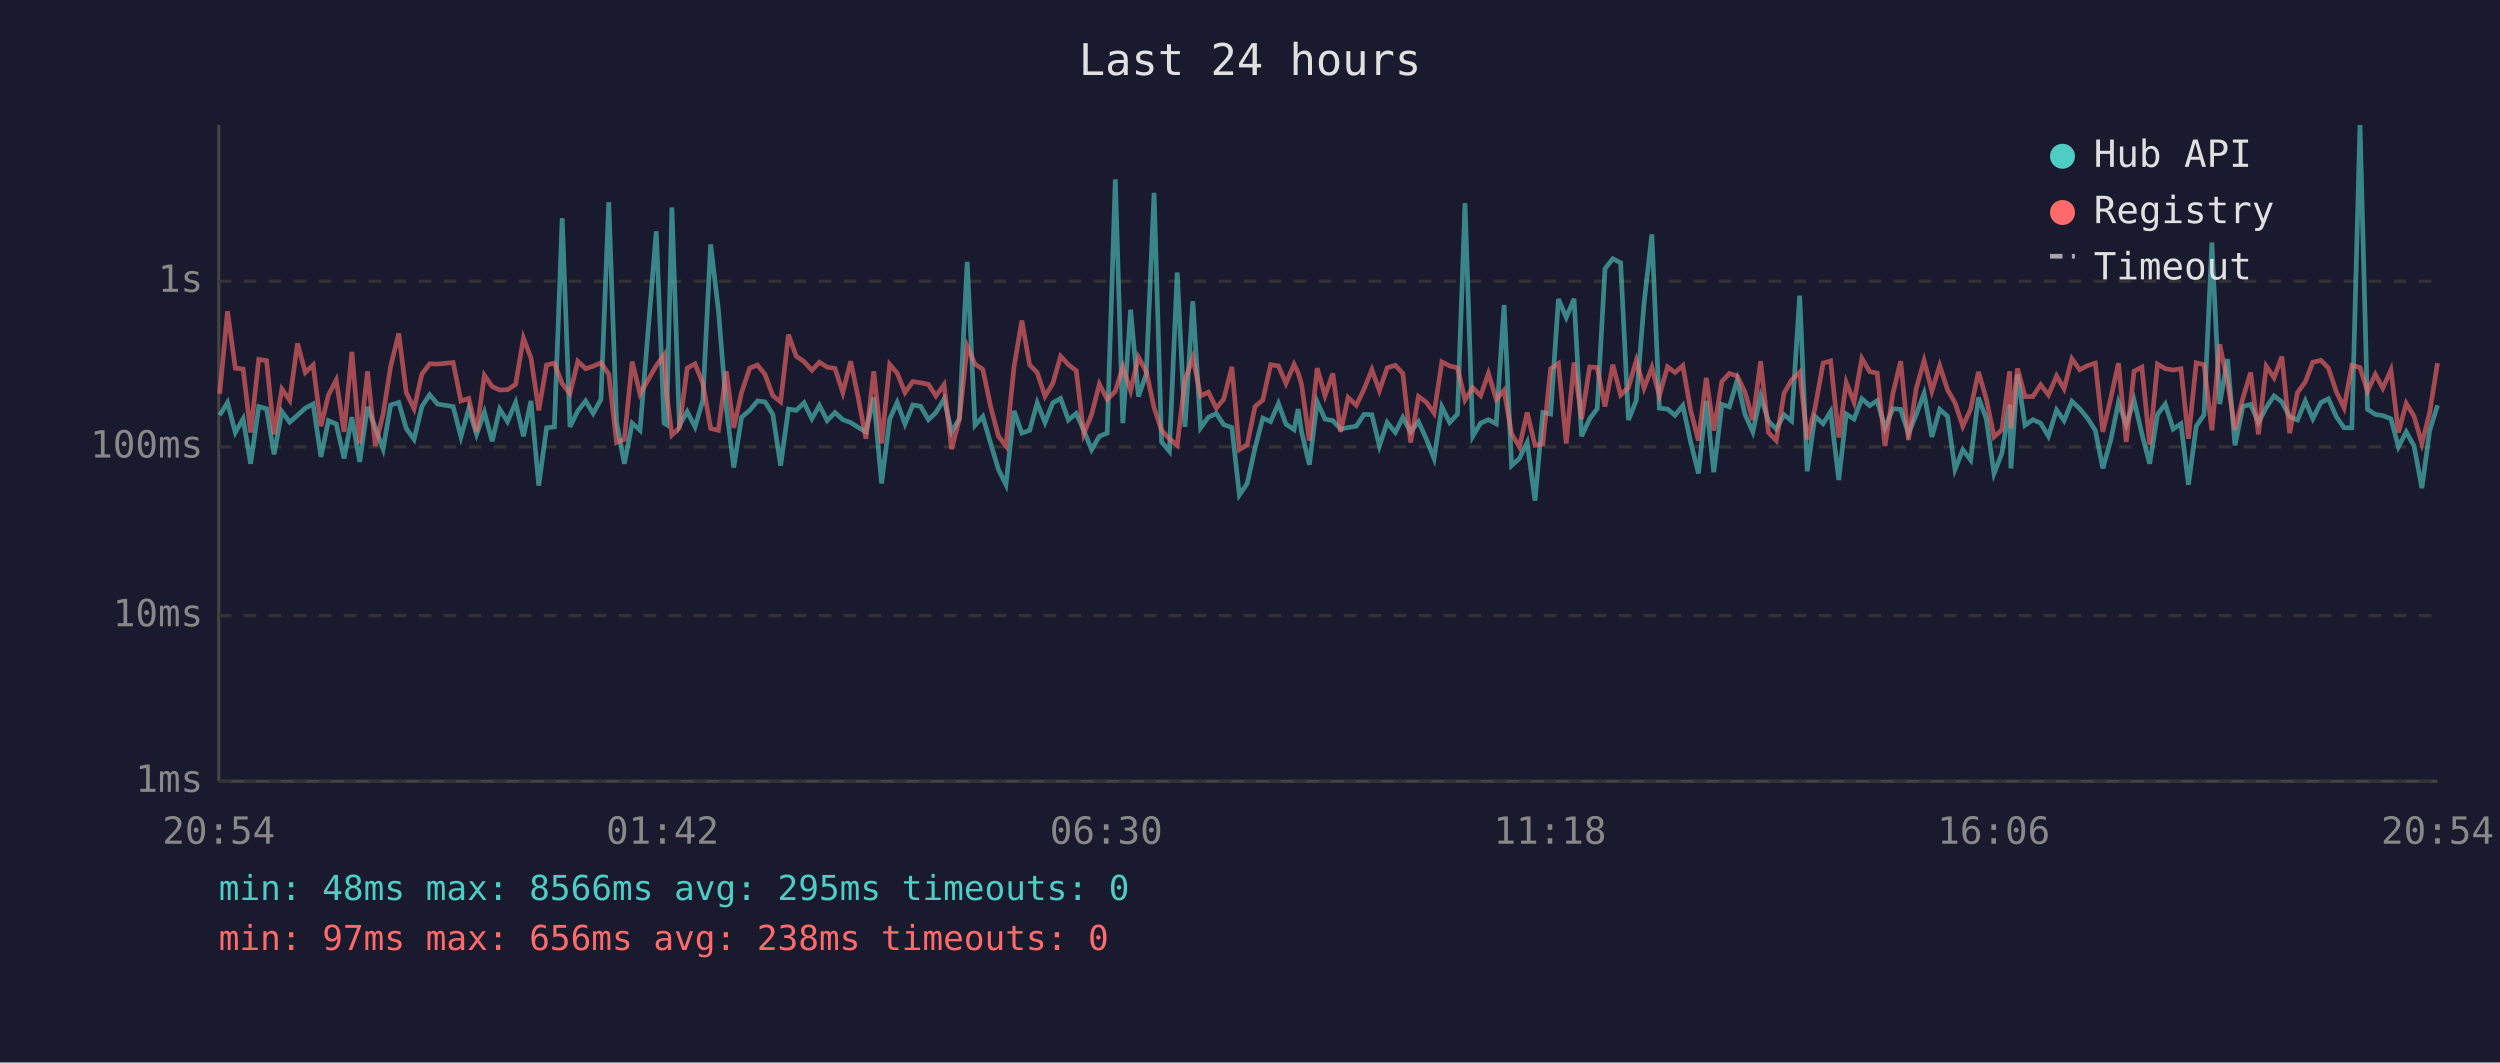
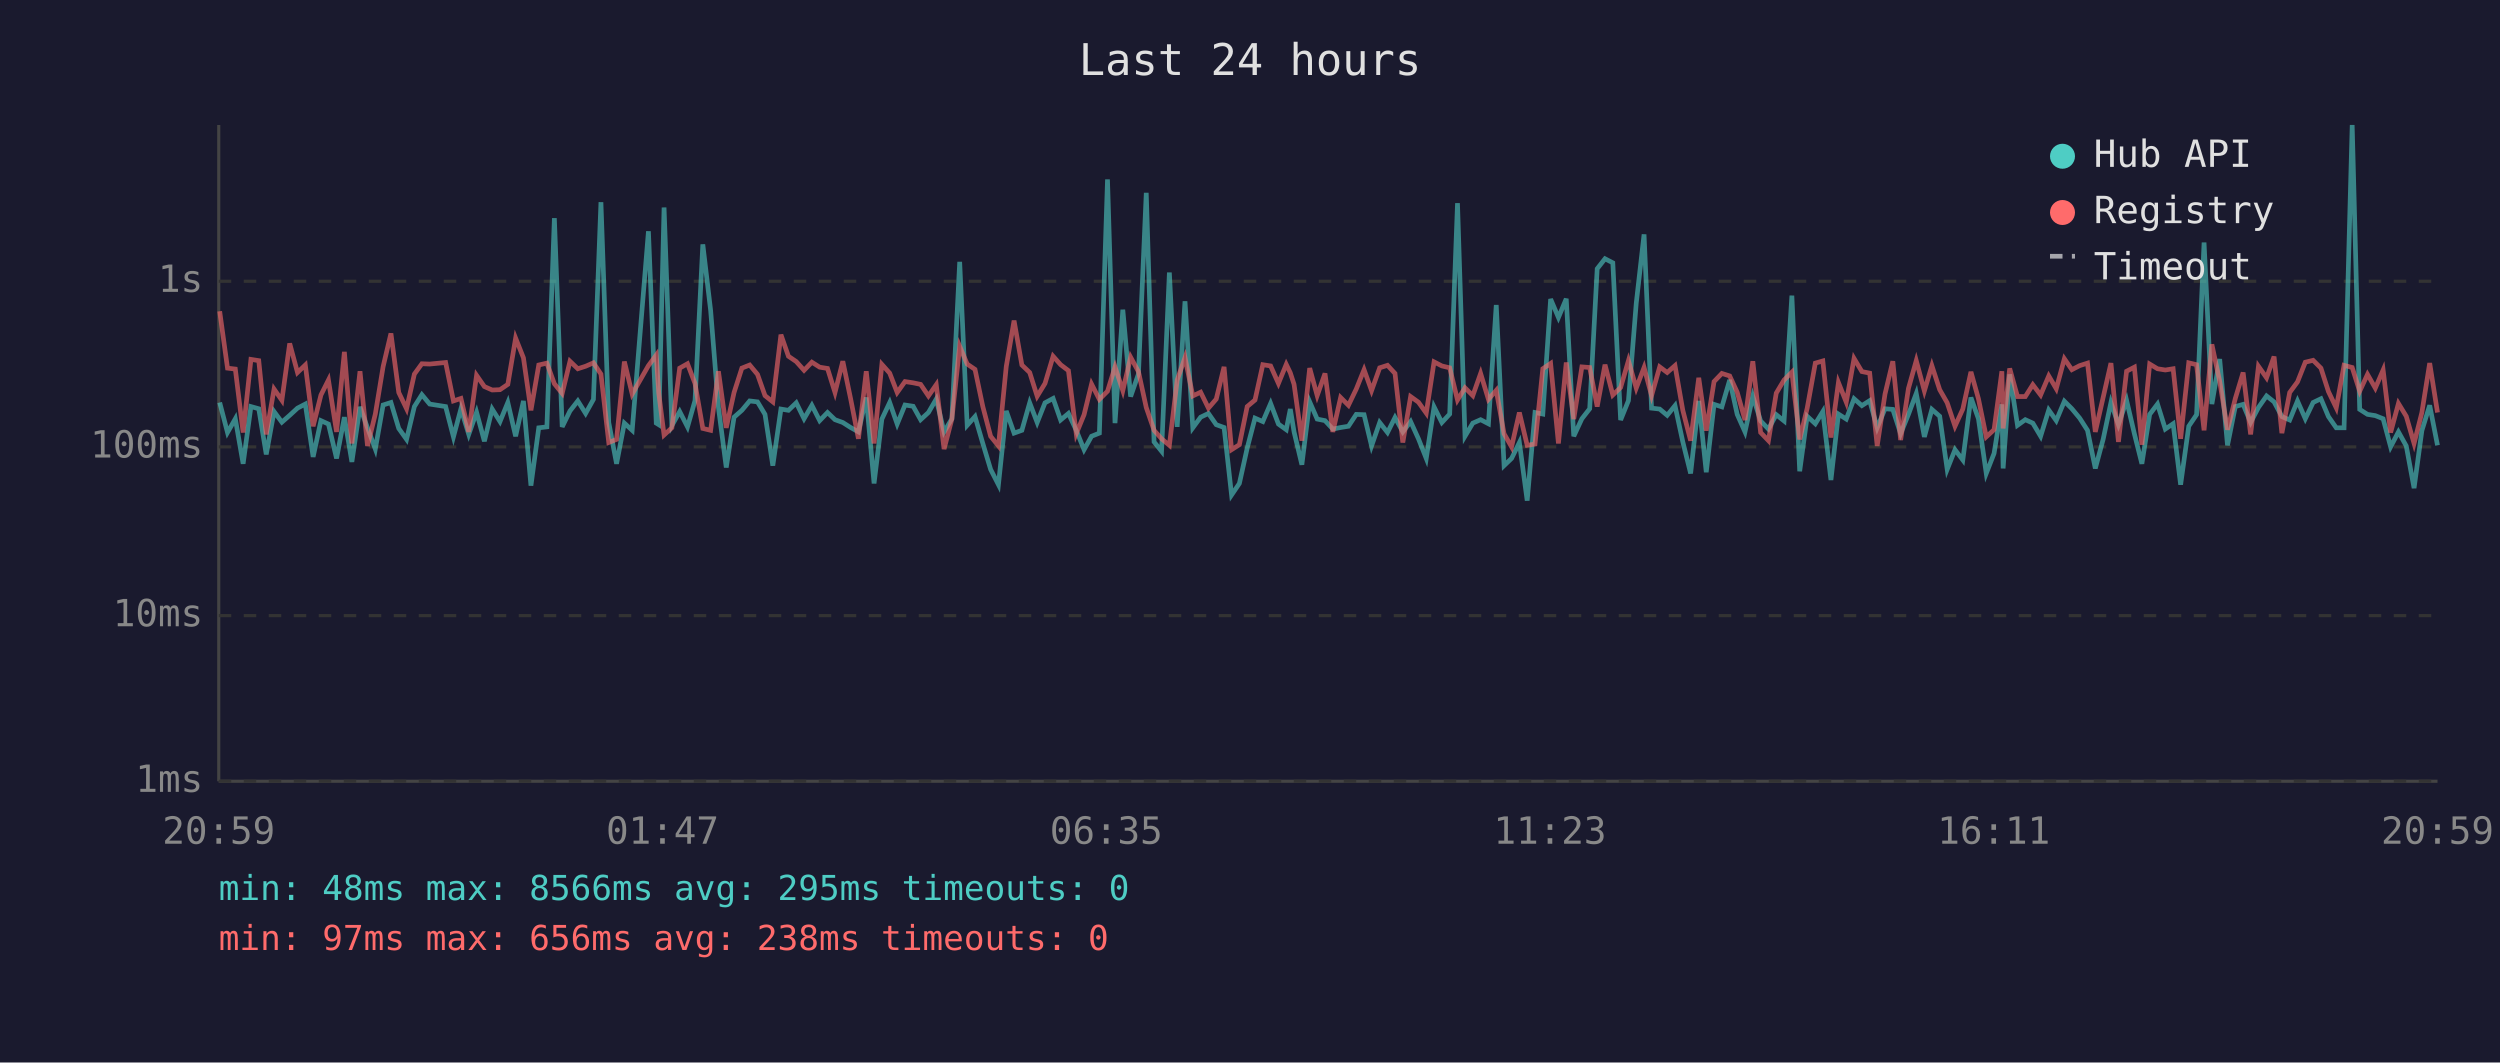
<svg xmlns="http://www.w3.org/2000/svg" viewBox="0 0 800 340" font-family="monospace" font-size="12">
  <rect width="800" height="340" fill="#1a1a2e" />
  <text x="400" y="24" fill="#e0e0e0" font-size="14" text-anchor="middle">Last 24 hours</text>
  <line x1="70" y1="40" x2="70" y2="250" stroke="#444" stroke-width="1" />
  <line x1="70" y1="250" x2="780" y2="250" stroke="#444" stroke-width="1" />
  <line x1="70" y1="250" x2="780" y2="250" stroke="#333" stroke-width="1" stroke-dasharray="4" />
  <text x="65" y="250" fill="#888" text-anchor="end" dominant-baseline="middle">1ms</text>
  <line x1="70" y1="197" x2="780" y2="197" stroke="#333" stroke-width="1" stroke-dasharray="4" />
  <text x="65" y="197" fill="#888" text-anchor="end" dominant-baseline="middle">10ms</text>
  <line x1="70" y1="143" x2="780" y2="143" stroke="#333" stroke-width="1" stroke-dasharray="4" />
  <text x="65" y="143" fill="#888" text-anchor="end" dominant-baseline="middle">100ms</text>
  <line x1="70" y1="90" x2="780" y2="90" stroke="#333" stroke-width="1" stroke-dasharray="4" />
  <text x="65" y="90" fill="#888" text-anchor="end" dominant-baseline="middle">1s</text>
-   <text x="70" y="270" fill="#888" text-anchor="middle">20:54</text>
-   <text x="212" y="270" fill="#888" text-anchor="middle">01:42</text>
-   <text x="354" y="270" fill="#888" text-anchor="middle">06:30</text>
-   <text x="496" y="270" fill="#888" text-anchor="middle">11:18</text>
-   <text x="638" y="270" fill="#888" text-anchor="middle">16:06</text>
-   <text x="780" y="270" fill="#888" text-anchor="middle">20:54</text>
-   <polyline points="70.3,132.9 72.8,128.8 75.3,138.4 77.8,134.0 80.2,148.4 82.8,130.1 85.3,130.8 87.7,145.4 90.2,131.7 92.7,135.1 95.2,132.9 97.7,130.6 100.2,129.3 102.7,146.2 105.1,134.6 107.6,135.7 110.1,146.7 112.6,133.5 115.1,147.8 117.6,130.2 120.1,136.9 122.6,143.7 125.0,129.6 127.6,128.8 130.0,137.1 132.5,140.6 135.0,130.1 137.5,126.3 140.0,129.3 145.0,130.1 147.5,139.8 150.0,130.8 152.5,139.0 155.0,131.9 157.5,141.2 159.9,130.9 162.4,134.9 165.0,128.8 167.5,139.6 169.9,128.3 172.4,155.4 174.9,136.9 177.4,136.6 179.9,69.8 182.4,136.6 184.9,131.5 187.4,128.3 189.8,132.3 192.3,127.8 194.8,64.7 197.3,135.2 199.8,148.4 202.3,135.4 204.8,137.7 210.0,74.0 212.5,135.4 213.3,135.9 215.0,66.4 217.4,136.2 219.9,131.7 222.4,136.6 224.9,128.2 227.4,78.2 229.9,99.3 232.4,130.4 234.8,149.6 237.3,133.5 239.9,131.3 242.4,128.3 244.8,128.6 247.3,132.6 249.8,149.0 252.3,130.9 254.8,131.3 257.3,128.9 259.8,134.0 262.2,129.7 264.7,134.6 267.2,132.0 269.7,134.3 272.2,135.2 274.7,136.8 277.1,138.2 279.6,127.2 282.1,154.7 284.7,134.1 287.1,128.8 289.6,135.7 292.1,129.6 294.6,130.0 297.1,134.3 299.5,132.0 302.1,127.7 304.5,138.2 307.0,134.0 309.5,83.8 312.0,136.1 314.5,133.3 317.0,141.9 319.5,150.2 321.9,155.1 324.5,131.5 327.0,138.6 329.5,137.7 331.9,128.9 334.4,135.2 336.9,128.9 339.4,127.5 341.9,134.4 344.4,132.3 346.8,137.7 349.3,143.9 351.8,139.6 354.3,138.6 356.9,57.4 359.3,135.4 361.8,99.1 364.3,126.9 366.8,119.7 369.3,61.7 371.7,141.4 374.2,144.4 376.7,87.2 379.2,136.6 381.7,96.4 384.2,136.9 386.7,133.5 389.2,132.3 391.6,135.9 394.2,136.8 396.6,158.4 399.1,154.7 401.6,143.4 404.1,133.8 406.6,134.9 409.1,129.1 411.5,135.7 414.1,137.5 415.4,130.9 416.5,138.2 419.0,148.7 421.5,128.6 424.0,134.1 426.5,134.6 429.0,137.3 431.4,136.8 434.0,136.4 436.5,132.6 439.0,132.7 441.4,142.7 443.9,135.2 446.5,138.4 448.9,133.6 451.4,138.2 453.9,134.9 456.4,140.4 458.9,146.7 461.4,130.2 463.9,135.2 466.4,132.5 468.8,65.0 471.3,139.6 473.8,135.4 476.3,134.3 478.8,135.6 481.3,97.6 483.7,149.0 486.2,146.7 488.7,141.6 491.2,160.2 493.7,132.0 496.2,132.5 498.7,95.7 501.2,101.6 503.7,95.6 506.1,139.6 508.7,134.0 511.1,130.8 513.6,86.0 516.1,82.8 518.6,84.1 521.1,134.4 523.6,128.2 526.1,97.0 528.6,75.0 531.0,130.6 533.6,130.9 536.0,132.9 538.5,129.8 541.0,141.4 543.5,151.5 546.0,128.3 548.4,151.1 551.0,129.4 553.4,130.2 555.9,121.6 558.4,132.6 560.9,138.2 563.4,126.8 565.9,134.7 568.4,137.3 570.9,132.7 573.3,134.7 575.9,94.6 578.3,150.8 580.8,133.2 583.4,135.6 585.8,131.7 588.4,153.6 590.8,132.5 593.3,134.1 595.8,127.6 598.3,129.8 600.7,128.2 603.2,136.9 605.7,130.8 608.2,131.0 610.7,138.8 613.2,132.6 615.7,125.9 618.2,139.8 620.7,131.0 623.2,133.2 625.6,150.2 628.1,143.9 630.6,147.2 633.1,127.2 635.6,134.0 638.1,151.5 640.6,145.1 643.1,129.4 643.5,149.9 645.6,119.8 648.0,136.1 650.5,134.3 653.0,135.4 655.5,139.6 658.1,131.2 660.5,134.6 663.0,128.4 665.5,130.8 668.0,133.8 670.5,137.7 672.9,149.9 675.5,140.6 677.9,128.8 680.4,135.9 682.9,128.1 685.4,138.8 687.9,148.4 690.4,132.6 692.9,129.3 695.4,137.3 697.9,135.6 700.3,155.1 702.8,136.4 705.3,132.7 707.8,77.6 710.3,129.3 712.8,114.9 715.2,142.5 717.7,130.1 720.2,129.4 722.7,135.2 725.2,130.4 727.7,126.7 730.2,128.6 732.7,133.3 735.2,134.4 737.7,128.3 740.1,134.0 742.7,128.8 745.1,127.6 747.6,133.3 750.1,136.9 752.6,136.9 755.2,40.0 757.6,131.0 760.1,132.6 762.5,133.0 765.1,134.0 767.5,143.0 770.0,138.2 772.5,142.7 775.0,156.2 777.5,137.8 780.0,129.7" fill="none" stroke="#4ecdc4" stroke-width="1.5" opacity="0.6" />
-   <polyline points="70.3,126.0 72.8,99.6 75.3,117.8 77.8,118.1 80.2,138.4 82.8,115.0 85.3,115.4 87.7,139.0 90.2,124.5 92.7,128.1 95.2,109.9 97.7,119.2 100.2,116.8 102.7,136.4 105.1,126.4 107.6,121.6 110.1,138.2 112.6,112.6 115.1,141.9 117.6,118.8 120.1,142.7 122.6,132.5 125.0,117.3 127.6,106.7 130.0,125.6 132.5,130.8 135.0,119.7 137.5,116.4 140.0,116.5 145.0,116.0 147.5,128.3 150.0,127.5 152.5,138.2 155.0,120.1 157.5,123.7 159.9,124.8 162.4,124.7 165.0,123.0 167.5,108.2 169.9,114.5 172.4,131.3 174.9,116.8 177.4,116.2 179.9,122.8 182.4,125.9 184.9,115.6 187.4,118.0 189.8,117.2 192.3,116.1 194.8,119.7 197.3,141.6 199.8,140.6 202.3,115.7 204.8,126.1 210.0,117.0 212.5,113.6 213.3,125.8 215.0,139.2 217.4,136.9 219.9,117.8 222.4,116.4 224.9,122.7 227.4,137.1 229.9,137.7 232.4,118.8 234.8,136.9 237.3,125.6 239.9,117.8 242.4,116.8 244.8,119.8 247.3,126.6 249.8,128.6 252.3,107.1 254.8,114.0 257.3,115.7 259.8,118.5 262.2,115.9 264.7,117.5 267.2,117.9 269.7,125.6 272.2,115.6 274.7,127.6 277.1,140.4 279.6,118.8 282.1,141.9 284.7,116.6 287.1,119.4 289.6,125.6 292.1,122.1 294.6,122.5 297.1,123.0 299.5,126.7 302.1,123.1 304.5,143.7 307.0,134.1 309.5,110.8 312.0,116.5 314.5,118.2 317.0,130.1 319.5,139.6 321.9,142.7 324.5,117.3 327.0,102.6 329.5,116.8 331.9,119.2 334.4,126.8 336.9,122.7 339.4,114.0 341.9,116.7 344.4,118.6 346.8,138.8 349.3,132.7 351.8,122.9 354.3,127.8 356.9,125.2 359.3,117.4 361.8,125.0 364.3,114.3 366.8,118.9 369.3,130.4 371.7,137.7 374.2,140.4 376.7,142.5 379.2,121.6 381.7,114.4 384.2,126.7 386.7,125.5 389.2,130.6 391.6,127.7 394.2,117.4 396.6,143.9 399.1,142.3 401.6,130.1 404.1,128.0 406.6,116.7 409.1,117.1 411.5,122.7 414.1,116.6 415.4,119.3 416.5,123.0 419.0,141.0 421.5,117.8 424.0,126.6 426.5,119.5 429.0,138.2 431.4,127.2 434.0,129.7 436.5,124.5 439.0,118.3 441.4,125.0 443.9,117.7 446.5,116.9 448.9,119.5 451.4,141.6 453.9,126.9 456.4,128.7 458.9,132.2 461.4,115.8 463.9,117.1 466.4,117.7 468.8,128.0 471.3,124.1 473.8,126.6 476.3,119.5 478.8,127.8 481.3,124.9 483.7,138.8 486.2,143.0 488.7,132.0 491.2,142.5 493.7,142.1 496.2,118.0 498.7,116.3 501.2,141.9 503.7,116.0 506.1,134.1 508.7,117.4 511.1,117.6 513.6,130.1 516.1,116.7 518.6,126.4 521.1,124.0 523.6,115.4 526.1,124.2 528.6,117.6 531.0,126.6 533.6,117.4 536.0,119.2 538.5,117.0 541.0,131.3 543.5,141.0 546.0,120.9 548.4,137.8 551.0,122.1 553.4,119.5 555.9,120.3 558.4,125.5 560.9,134.4 563.4,115.6 565.9,138.4 568.4,141.0 570.9,125.8 573.3,121.6 575.9,119.1 578.3,140.6 580.8,130.6 583.4,116.2 585.8,115.5 588.4,140.0 590.8,122.4 593.3,128.7 595.8,114.7 598.3,118.9 600.7,119.4 603.2,142.7 605.7,126.1 608.2,115.6 610.7,140.8 613.2,124.3 615.7,115.4 618.2,125.1 620.7,117.0 623.2,124.7 625.6,128.9 628.1,136.4 630.6,130.9 633.1,119.0 635.6,127.6 638.1,139.8 640.6,137.5 643.1,118.8 643.5,137.1 645.6,117.9 648.0,126.9 650.5,126.9 653.0,123.1 655.5,126.4 658.1,120.3 660.5,124.4 663.0,114.8 665.5,118.3 668.0,117.0 670.5,116.2 672.9,138.2 675.5,127.2 677.9,116.2 680.4,141.4 682.9,118.8 685.4,117.5 687.9,142.3 690.4,116.5 692.9,118.0 695.4,118.4 697.9,118.0 700.3,140.4 702.8,116.1 705.3,116.7 707.8,137.7 710.3,110.2 712.8,122.0 715.2,137.5 717.7,127.5 720.2,119.2 722.7,139.0 725.2,117.2 727.7,120.9 730.2,114.1 732.7,138.6 735.2,125.6 737.7,122.2 740.1,115.9 742.7,115.3 745.1,117.8 747.6,125.3 750.1,130.5 752.6,116.9 755.2,117.6 757.6,125.2 760.1,119.8 762.5,124.2 765.1,118.4 767.5,138.4 770.0,129.1 772.5,133.2 775.0,141.9 777.5,132.0 780.0,116.2" fill="none" stroke="#ff6b6b" stroke-width="1.5" opacity="0.6" />
+   <text x="70" y="270" fill="#888" text-anchor="middle">20:59</text>
+   <text x="212" y="270" fill="#888" text-anchor="middle">01:47</text>
+   <text x="354" y="270" fill="#888" text-anchor="middle">06:35</text>
+   <text x="496" y="270" fill="#888" text-anchor="middle">11:23</text>
+   <text x="638" y="270" fill="#888" text-anchor="middle">16:11</text>
+   <text x="780" y="270" fill="#888" text-anchor="middle">20:59</text>
+   <polyline points="70.3,128.8 72.8,138.4 75.3,134.0 77.8,148.4 80.3,130.1 82.8,130.8 85.2,145.4 87.7,131.7 90.2,135.1 92.7,132.9 95.2,130.6 97.7,129.3 100.2,146.2 102.7,134.6 105.1,135.7 107.7,146.7 110.2,133.5 112.6,147.8 115.2,130.2 117.6,136.9 120.1,143.7 122.6,129.6 125.1,128.8 127.6,137.1 130.1,140.6 132.6,130.1 135.0,126.3 137.5,129.3 142.6,130.1 145.1,139.8 147.5,130.8 150.0,139.0 152.5,131.9 155.0,141.2 157.5,130.9 160.0,134.9 162.5,128.8 165.0,139.6 167.5,128.3 169.9,155.4 172.4,136.9 175.0,136.6 177.4,69.8 179.9,136.6 182.4,131.5 184.9,128.3 187.4,132.3 189.9,127.8 192.3,64.7 194.8,135.2 197.3,148.4 199.8,135.4 202.3,137.7 207.5,74.0 210.0,135.4 210.8,135.9 212.5,66.4 215.0,136.2 217.5,131.7 220.0,136.6 222.4,128.2 224.9,78.2 227.4,99.3 229.9,130.4 232.4,149.6 234.9,133.5 237.4,131.3 239.9,128.3 242.4,128.6 244.8,132.6 247.3,149.0 249.9,130.9 252.3,131.3 254.8,128.9 257.3,134.0 259.8,129.7 262.3,134.6 264.8,132.0 267.2,134.3 269.7,135.2 272.2,136.8 274.7,138.2 277.2,127.2 279.7,154.7 282.2,134.1 284.7,128.8 287.1,135.7 289.6,129.6 292.2,130.0 294.6,134.3 297.1,132.0 299.6,127.7 302.1,138.2 304.6,134.0 307.1,83.8 309.5,136.1 312.0,133.3 314.5,141.9 317.0,150.2 319.5,155.1 322.0,131.5 324.5,138.6 327.0,137.7 329.5,128.9 331.9,135.2 334.4,128.9 337.0,127.5 339.4,134.4 341.9,132.3 344.4,137.7 346.9,143.9 349.3,139.6 351.8,138.6 354.4,57.4 356.8,135.4 359.3,99.1 361.8,126.9 364.3,119.7 366.8,61.7 369.3,141.4 371.7,144.4 374.2,87.2 376.7,136.6 379.2,96.4 381.7,136.9 384.2,133.5 386.7,132.3 389.2,135.9 391.7,136.8 394.1,158.4 396.6,154.7 399.1,143.4 401.6,133.8 404.1,134.9 406.6,129.1 409.1,135.7 411.6,137.5 412.9,130.9 414.1,138.2 416.6,148.7 419.1,128.6 421.5,134.1 424.0,134.6 426.5,137.3 429.0,136.8 431.5,136.4 434.0,132.6 436.5,132.7 438.9,142.7 441.5,135.2 444.0,138.4 446.4,133.6 448.9,138.2 451.4,134.9 453.9,140.4 456.4,146.7 458.9,130.2 461.4,135.2 463.9,132.5 466.4,65.0 468.8,139.6 471.3,135.4 473.8,134.3 476.3,135.6 478.8,97.6 481.3,149.0 483.7,146.7 486.2,141.6 488.7,160.2 491.2,132.0 493.7,132.5 496.2,95.7 498.7,101.6 501.2,95.6 503.6,139.6 506.2,134.0 508.7,130.8 511.1,86.0 513.6,82.8 516.1,84.1 518.6,134.4 521.1,128.2 523.6,97.0 526.1,75.0 528.5,130.6 531.1,130.9 533.5,132.9 536.0,129.8 538.5,141.4 541.0,151.5 543.6,128.3 546.0,151.1 548.5,129.4 551.0,130.2 553.5,121.6 555.9,132.6 558.4,138.2 560.9,126.8 563.4,134.7 565.9,137.3 568.4,132.7 570.9,134.7 573.4,94.6 575.9,150.8 578.3,133.2 580.9,135.6 583.3,131.7 585.9,153.6 588.3,132.5 590.8,134.1 593.3,127.6 595.8,129.8 598.3,128.2 600.7,136.9 603.2,130.8 605.7,131.0 608.2,138.8 610.7,132.6 613.2,125.9 615.8,139.8 618.2,131.0 620.7,133.2 623.1,150.2 625.6,143.9 628.1,147.2 630.7,127.2 633.1,134.0 635.6,151.5 638.1,145.1 640.6,129.4 641.0,149.9 643.1,119.8 645.6,136.1 648.1,134.3 650.5,135.4 653.0,139.6 655.6,131.2 658.0,134.6 660.6,128.4 663.0,130.8 665.5,133.8 668.0,137.7 670.5,149.9 673.0,140.6 675.5,128.8 677.9,135.9 680.5,128.1 683.0,138.8 685.4,148.4 687.9,132.6 690.4,129.3 692.9,137.3 695.4,135.6 697.8,155.1 700.4,136.4 702.9,132.7 705.3,77.6 707.8,129.3 710.3,114.9 712.8,142.5 715.3,130.1 717.8,129.4 720.2,135.2 722.7,130.4 725.3,126.7 727.7,128.6 730.2,133.3 732.7,134.4 735.2,128.3 737.7,134.0 740.2,128.8 742.7,127.6 745.1,133.3 747.6,136.9 750.1,136.9 752.7,40.0 755.1,131.0 757.6,132.6 760.1,133.0 762.6,134.0 765.0,143.0 767.5,138.2 770.0,142.7 772.5,156.2 775.0,137.8 777.5,129.7 780.0,142.5" fill="none" stroke="#4ecdc4" stroke-width="1.5" opacity="0.6" />
+   <polyline points="70.3,99.6 72.8,117.8 75.3,118.1 77.8,138.4 80.3,115.0 82.8,115.4 85.2,139.0 87.7,124.5 90.2,128.1 92.7,109.9 95.2,119.2 97.7,116.8 100.2,136.4 102.7,126.4 105.1,121.6 107.7,138.2 110.2,112.6 112.6,141.9 115.2,118.8 117.6,142.7 120.1,132.5 122.6,117.3 125.1,106.7 127.6,125.6 130.1,130.8 132.6,119.7 135.0,116.4 137.5,116.5 142.6,116.0 145.1,128.3 147.5,127.5 150.0,138.2 152.5,120.1 155.0,123.7 157.5,124.8 160.0,124.7 162.5,123.0 165.0,108.2 167.5,114.5 169.9,131.3 172.4,116.8 175.0,116.2 177.4,122.8 179.9,125.9 182.4,115.6 184.9,118.0 187.4,117.2 189.9,116.1 192.3,119.7 194.8,141.6 197.3,140.6 199.8,115.7 202.3,126.1 207.5,117.0 210.0,113.6 210.8,125.8 212.5,139.2 215.0,136.9 217.5,117.8 220.0,116.4 222.4,122.7 224.9,137.1 227.4,137.7 229.9,118.8 232.4,136.9 234.9,125.6 237.4,117.8 239.9,116.8 242.4,119.8 244.8,126.6 247.3,128.6 249.9,107.1 252.3,114.0 254.8,115.7 257.3,118.5 259.8,115.9 262.3,117.5 264.8,117.9 267.2,125.6 269.7,115.6 272.2,127.6 274.7,140.4 277.2,118.8 279.7,141.9 282.2,116.6 284.7,119.4 287.1,125.6 289.6,122.1 292.2,122.5 294.6,123.0 297.1,126.7 299.6,123.1 302.1,143.7 304.6,134.1 307.1,110.8 309.5,116.5 312.0,118.2 314.5,130.1 317.0,139.6 319.5,142.7 322.0,117.3 324.5,102.6 327.0,116.8 329.5,119.2 331.9,126.8 334.4,122.7 337.0,114.0 339.4,116.7 341.9,118.6 344.4,138.8 346.9,132.7 349.3,122.9 351.8,127.8 354.4,125.2 356.8,117.4 359.3,125.0 361.8,114.3 364.3,118.9 366.8,130.4 369.3,137.7 371.7,140.4 374.2,142.5 376.7,121.6 379.2,114.4 381.7,126.7 384.2,125.5 386.7,130.6 389.2,127.7 391.7,117.4 394.1,143.9 396.6,142.3 399.1,130.1 401.6,128.0 404.1,116.7 406.6,117.1 409.1,122.7 411.6,116.6 412.9,119.3 414.1,123.0 416.6,141.0 419.1,117.8 421.5,126.6 424.0,119.5 426.5,138.2 429.0,127.2 431.5,129.7 434.0,124.5 436.5,118.3 438.9,125.0 441.5,117.7 444.0,116.9 446.4,119.5 448.9,141.6 451.4,126.9 453.9,128.7 456.4,132.2 458.9,115.8 461.4,117.1 463.9,117.7 466.4,128.0 468.8,124.1 471.3,126.6 473.8,119.5 476.3,127.8 478.8,124.9 481.3,138.8 483.7,143.0 486.2,132.0 488.7,142.5 491.2,142.1 493.7,118.0 496.2,116.3 498.7,141.9 501.2,116.0 503.6,134.1 506.2,117.4 508.7,117.6 511.1,130.1 513.6,116.7 516.1,126.4 518.6,124.0 521.1,115.4 523.6,124.2 526.1,117.6 528.5,126.6 531.1,117.4 533.5,119.2 536.0,117.0 538.5,131.3 541.0,141.0 543.6,120.9 546.0,137.8 548.5,122.1 551.0,119.5 553.5,120.3 555.9,125.5 558.4,134.4 560.9,115.6 563.4,138.4 565.9,141.0 568.4,125.8 570.9,121.6 573.4,119.1 575.9,140.6 578.3,130.6 580.9,116.2 583.3,115.5 585.9,140.0 588.3,122.4 590.8,128.7 593.3,114.7 595.8,118.9 598.3,119.4 600.7,142.7 603.2,126.1 605.7,115.6 608.2,140.8 610.7,124.3 613.2,115.4 615.8,125.1 618.2,117.0 620.7,124.7 623.1,128.9 625.6,136.4 628.1,130.9 630.7,119.0 633.1,127.6 635.6,139.8 638.1,137.5 640.6,118.8 641.0,137.1 643.1,117.9 645.6,126.9 648.1,126.9 650.5,123.1 653.0,126.4 655.6,120.3 658.0,124.4 660.6,114.8 663.0,118.3 665.5,117.0 668.0,116.2 670.5,138.2 673.0,127.2 675.5,116.2 677.9,141.4 680.5,118.8 683.0,117.5 685.4,142.3 687.9,116.5 690.4,118.0 692.9,118.4 695.4,118.0 697.8,140.4 700.4,116.1 702.9,116.7 705.3,137.7 707.8,110.2 710.3,122.0 712.8,137.5 715.3,127.5 717.8,119.2 720.2,139.0 722.7,117.2 725.3,120.9 727.7,114.1 730.2,138.6 732.7,125.6 735.2,122.2 737.7,115.9 740.2,115.3 742.7,117.8 745.1,125.3 747.6,130.5 750.1,116.9 752.7,117.6 755.1,125.2 757.6,119.8 760.1,124.2 762.6,118.4 765.0,138.4 767.5,129.1 770.0,133.2 772.5,141.9 775.0,132.0 777.5,116.2 780.0,132.0" fill="none" stroke="#ff6b6b" stroke-width="1.5" opacity="0.6" />
  <circle cx="660" cy="50" r="4" fill="#4ecdc4" />
  <text x="670" y="50" fill="#e0e0e0" dominant-baseline="middle">Hub API</text>
  <circle cx="660" cy="68" r="4" fill="#ff6b6b" />
  <text x="670" y="68" fill="#e0e0e0" dominant-baseline="middle">Registry</text>
  <line x1="656" y1="82" x2="664" y2="82" stroke="#e0e0e0" stroke-width="1.5" stroke-dasharray="4,3" opacity="0.7" />
  <text x="670" y="86" fill="#e0e0e0" dominant-baseline="middle">Timeout</text>
  <text x="70" y="288" fill="#4ecdc4" font-size="11">min: 48ms  max: 8566ms  avg: 295ms  timeouts: 0</text>
  <text x="70" y="304" fill="#ff6b6b" font-size="11">min: 97ms  max: 656ms  avg: 238ms  timeouts: 0</text>
</svg>
